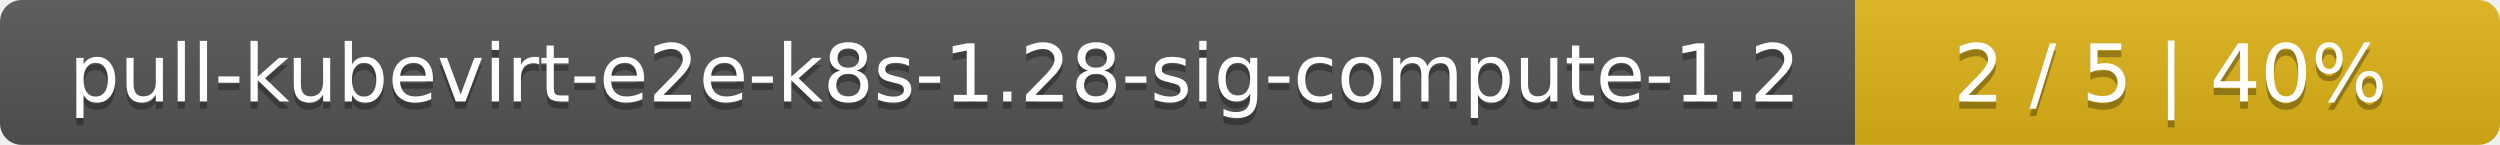
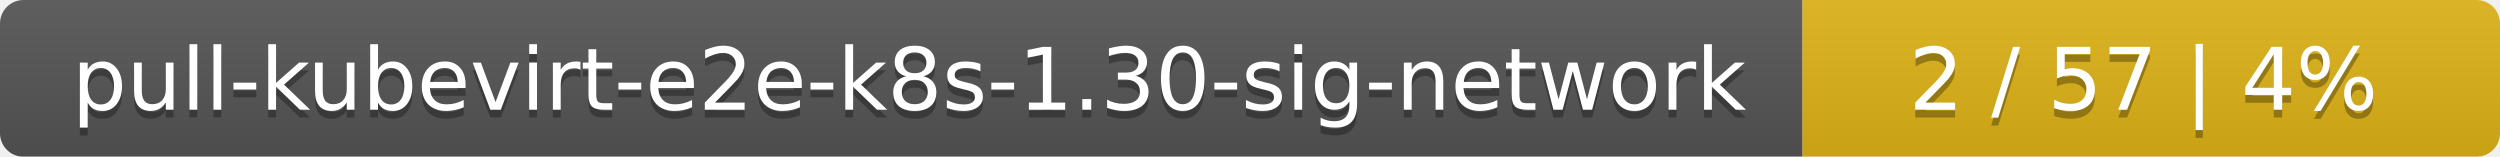
- <svg xmlns="http://www.w3.org/2000/svg" width="345" height="20">
+ <svg xmlns="http://www.w3.org/2000/svg" width="319" height="20">
  <linearGradient id="smooth" x2="0" y2="100%">
    <stop offset="0" stop-color="#bbb" stop-opacity=".1" />
    <stop offset="1" stop-opacity=".1" />
  </linearGradient>
  <mask id="round">
-     <rect width="345" height="20" rx="3" fill="#fff" />
+     <rect width="319" height="20" rx="3" fill="#fff" />
  </mask>
  <g mask="url(#round)">
-     <rect width="256" height="20" fill="#555" />
-     <rect x="256" width="89" height="20" fill="#dfb317" />
-     <rect width="345" height="20" fill="url(#smooth)" />
+     <rect width="230" height="20" fill="#555" />
+     <rect x="230" width="89" height="20" fill="#dfb317" />
+     <rect width="319" height="20" fill="url(#smooth)" />
  </g>
  <g fill="#fff" text-anchor="middle" font-family="DejaVu Sans,Verdana,Geneva,sans-serif" font-size="11">
-     <text x="129" y="15" fill="#010101" fill-opacity=".3">pull-kubevirt-e2e-k8s-1.28-sig-compute-1.2</text>
-     <text x="129" y="14">pull-kubevirt-e2e-k8s-1.28-sig-compute-1.2</text>
-     <text x="299.5" y="15" fill="#010101" fill-opacity=".3">2 / 5    |    40%</text>
-     <text x="299.5" y="14">2 / 5    |    40%</text>
+     <text x="116" y="15" fill="#010101" fill-opacity=".3">pull-kubevirt-e2e-k8s-1.30-sig-network</text>
+     <text x="116" y="14">pull-kubevirt-e2e-k8s-1.30-sig-network</text>
+     <text x="273.5" y="15" fill="#010101" fill-opacity=".3">2 / 57    |    4%</text>
+     <text x="273.5" y="14">2 / 57    |    4%</text>
  </g>
</svg>
